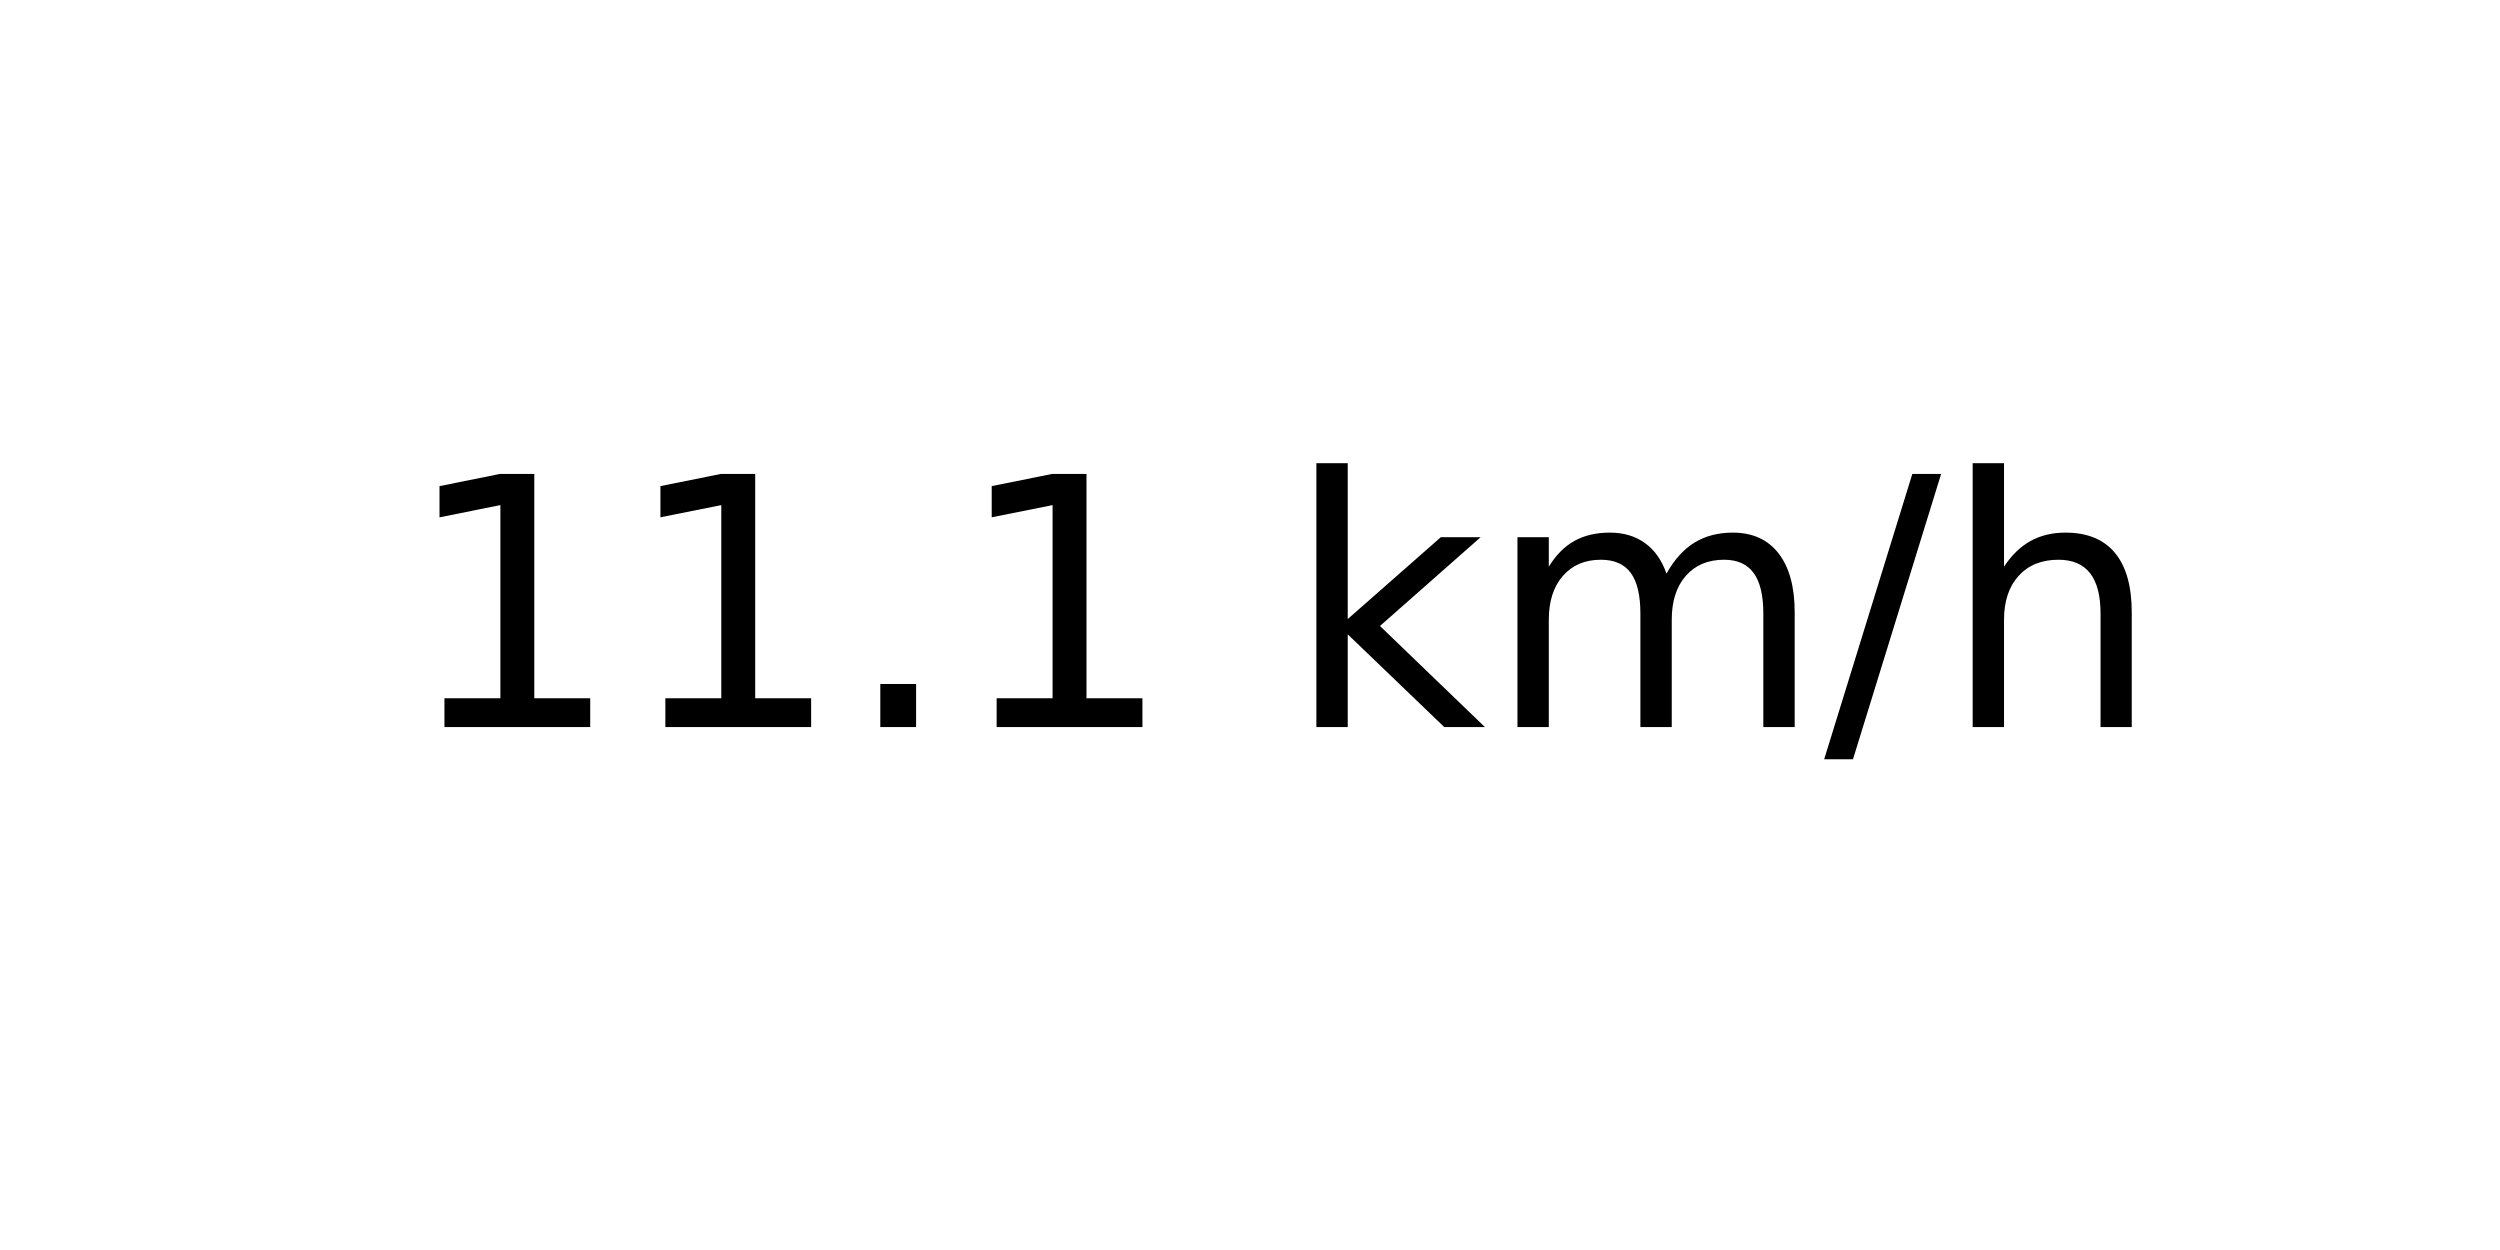
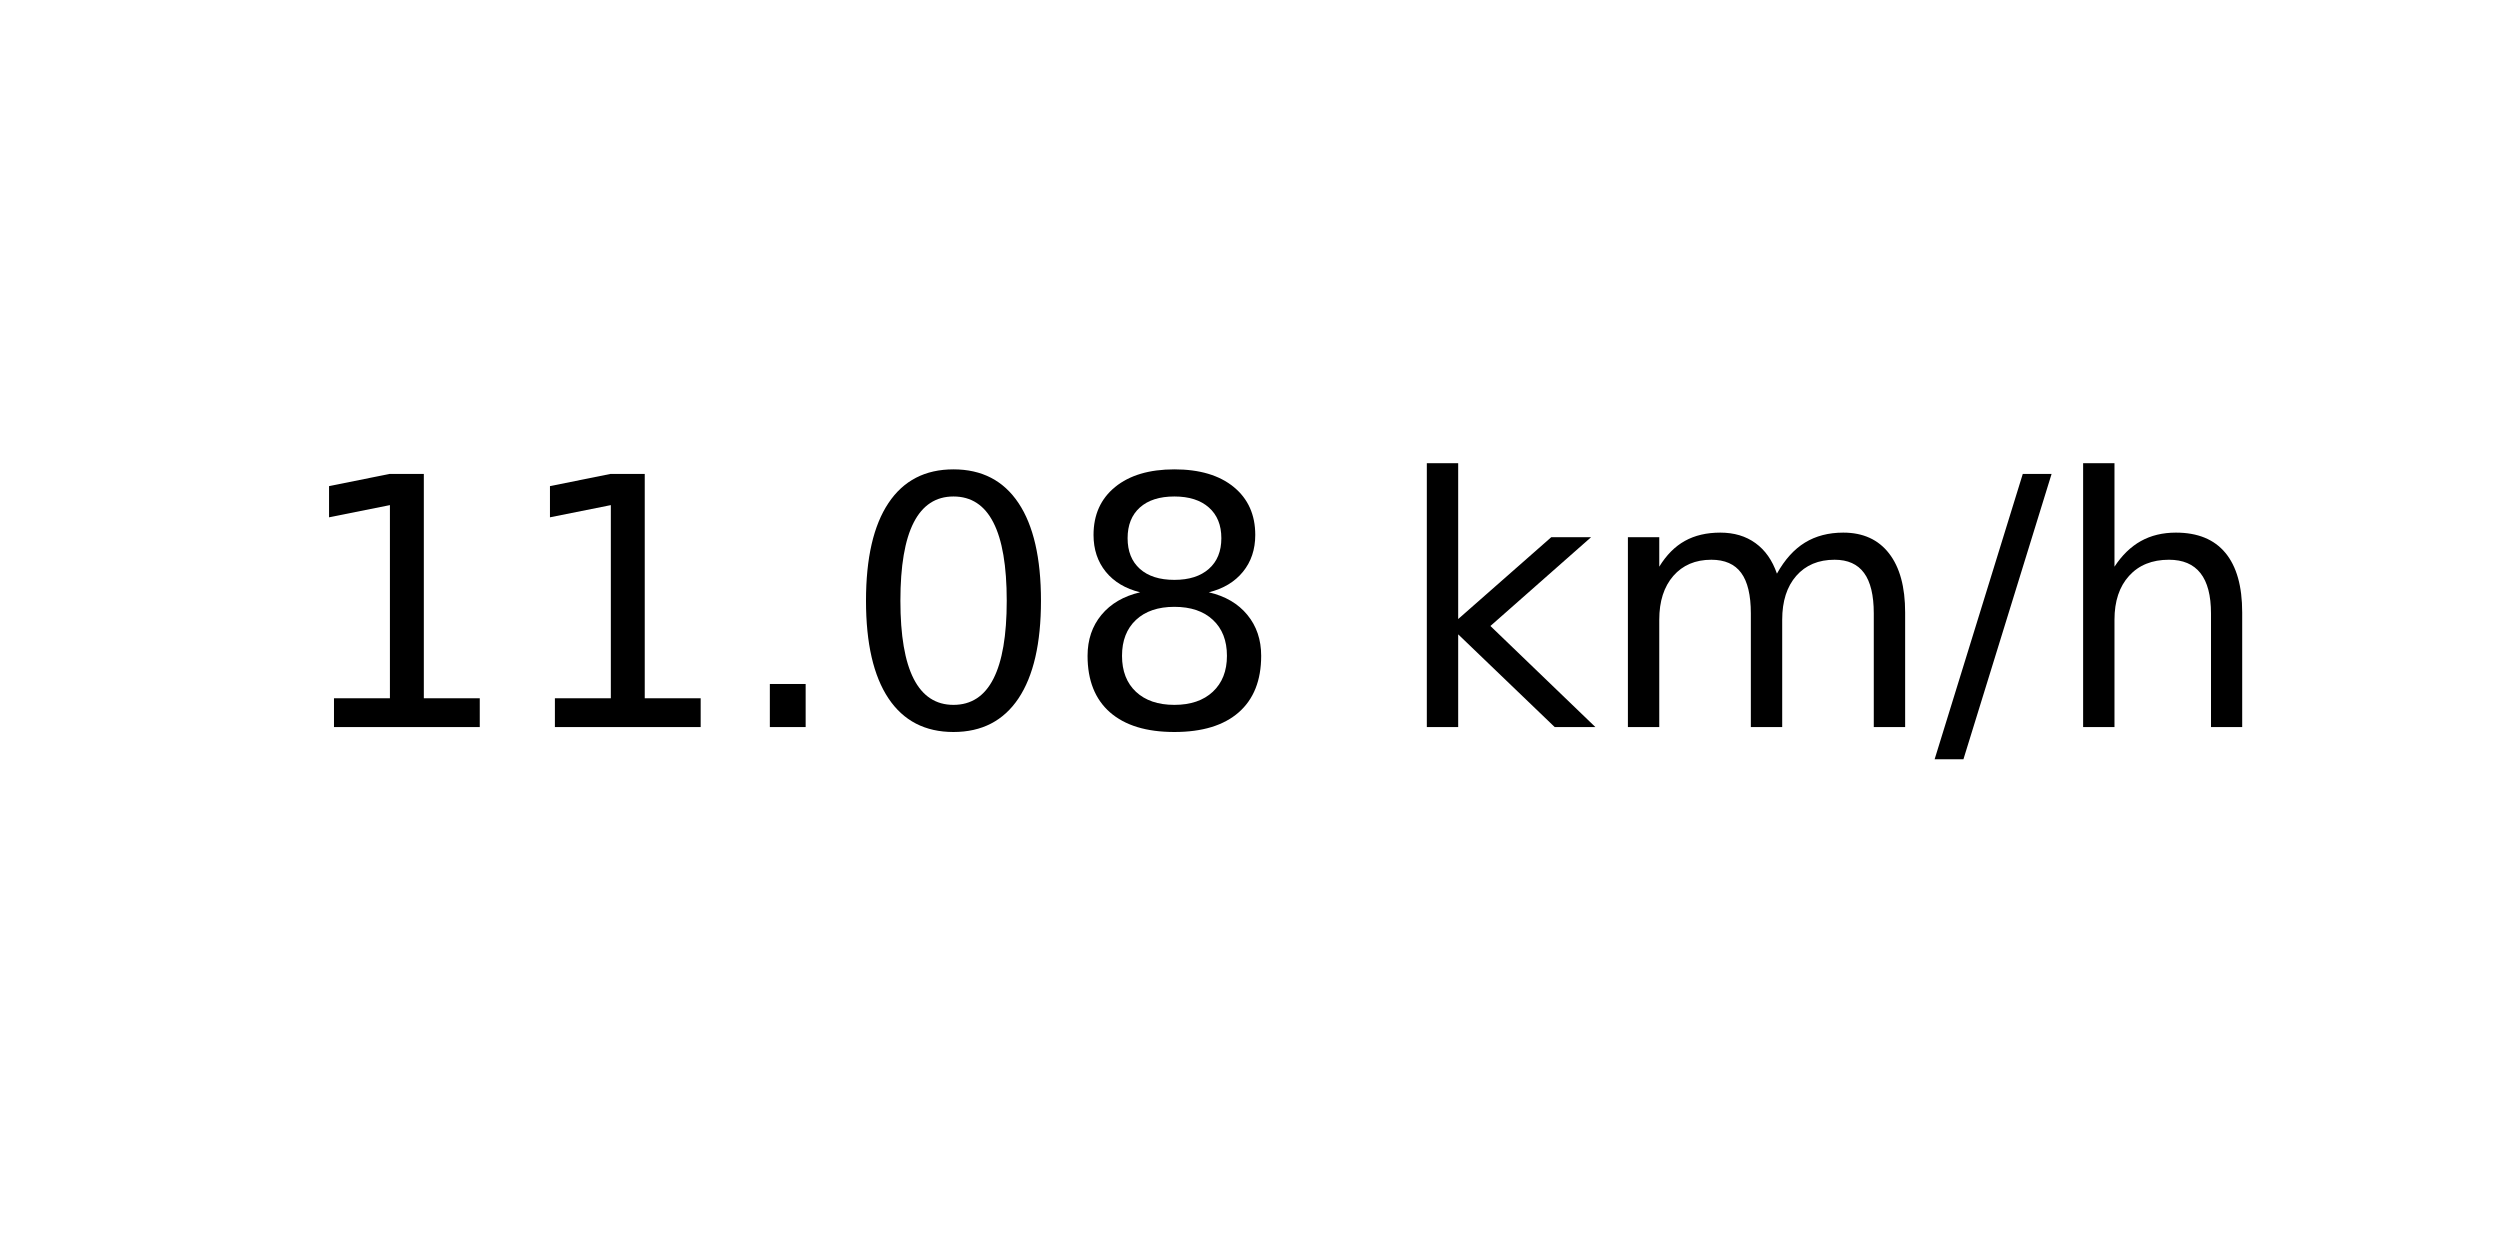
<svg xmlns="http://www.w3.org/2000/svg" xmlns:xlink="http://www.w3.org/1999/xlink" width="72pt" height="36pt" viewBox="0 0 72 36" version="1.1">
  <defs>
    <style type="text/css">*{stroke-linejoin: round; stroke-linecap: butt}</style>
  </defs>
  <g id="figure_1">
    <g id="axes_1">
      <g id="text_1">
-         <g transform="translate(11.55937 20.93937) scale(0.1 -0.1)">
+         <g transform="translate(8.378125 20.93937) scale(0.1 -0.1)">
          <defs>
            <path id="DejaVuSans-31" d="M 794 531  L 1825 531  L 1825 4091  L 703 3866  L 703 4441  L 1819 4666  L 2450 4666  L 2450 531  L 3481 531  L 3481 0  L 794 0  L 794 531  z " transform="scale(0.015625)" />
            <path id="DejaVuSans-2e" d="M 684 794  L 1344 794  L 1344 0  L 684 0  L 684 794  z " transform="scale(0.015625)" />
+             <path id="DejaVuSans-30" d="M 2034 4250  Q 1547 4250 1301 3770  Q 1056 3291 1056 2328  Q 1056 1369 1301 889  Q 1547 409 2034 409  Q 2525 409 2770 889  Q 3016 1369 3016 2328  Q 3016 3291 2770 3770  Q 2525 4250 2034 4250  z M 2034 4750  Q 2819 4750 3233 4129  Q 3647 3509 3647 2328  Q 3647 1150 3233 529  Q 2819 -91 2034 -91  Q 1250 -91 836 529  Q 422 1150 422 2328  Q 422 3509 836 4129  Q 1250 4750 2034 4750  z " transform="scale(0.015625)" />
+             <path id="DejaVuSans-38" d="M 2034 2216  Q 1584 2216 1326 1975  Q 1069 1734 1069 1313  Q 1069 891 1326 650  Q 1584 409 2034 409  Q 2484 409 2743 651  Q 3003 894 3003 1313  Q 3003 1734 2745 1975  Q 2488 2216 2034 2216  z M 1403 2484  Q 997 2584 770 2862  Q 544 3141 544 3541  Q 544 4100 942 4425  Q 1341 4750 2034 4750  Q 2731 4750 3128 4425  Q 3525 4100 3525 3541  Q 3525 3141 3298 2862  Q 3072 2584 2669 2484  Q 3125 2378 3379 2068  Q 3634 1759 3634 1313  Q 3634 634 3220 271  Q 2806 -91 2034 -91  Q 1263 -91 848 271  Q 434 634 434 1313  Q 434 1759 690 2068  Q 947 2378 1403 2484  z M 1172 3481  Q 1172 3119 1398 2916  Q 1625 2713 2034 2713  Q 2441 2713 2670 2916  Q 2900 3119 2900 3481  Q 2900 3844 2670 4047  Q 2441 4250 2034 4250  Q 1625 4250 1398 4047  Q 1172 3844 1172 3481  z " transform="scale(0.015625)" />
            <path id="DejaVuSans-20" transform="scale(0.015625)" />
            <path id="DejaVuSans-6b" d="M 581 4863  L 1159 4863  L 1159 1991  L 2875 3500  L 3609 3500  L 1753 1863  L 3688 0  L 2938 0  L 1159 1709  L 1159 0  L 581 0  L 581 4863  z " transform="scale(0.015625)" />
            <path id="DejaVuSans-6d" d="M 3328 2828  Q 3544 3216 3844 3400  Q 4144 3584 4550 3584  Q 5097 3584 5394 3201  Q 5691 2819 5691 2113  L 5691 0  L 5113 0  L 5113 2094  Q 5113 2597 4934 2840  Q 4756 3084 4391 3084  Q 3944 3084 3684 2787  Q 3425 2491 3425 1978  L 3425 0  L 2847 0  L 2847 2094  Q 2847 2600 2669 2842  Q 2491 3084 2119 3084  Q 1678 3084 1418 2786  Q 1159 2488 1159 1978  L 1159 0  L 581 0  L 581 3500  L 1159 3500  L 1159 2956  Q 1356 3278 1631 3431  Q 1906 3584 2284 3584  Q 2666 3584 2933 3390  Q 3200 3197 3328 2828  z " transform="scale(0.015625)" />
            <path id="DejaVuSans-2f" d="M 1625 4666  L 2156 4666  L 531 -594  L 0 -594  L 1625 4666  z " transform="scale(0.015625)" />
            <path id="DejaVuSans-68" d="M 3513 2113  L 3513 0  L 2938 0  L 2938 2094  Q 2938 2591 2744 2837  Q 2550 3084 2163 3084  Q 1697 3084 1428 2787  Q 1159 2491 1159 1978  L 1159 0  L 581 0  L 581 4863  L 1159 4863  L 1159 2956  Q 1366 3272 1645 3428  Q 1925 3584 2291 3584  Q 2894 3584 3203 3211  Q 3513 2838 3513 2113  z " transform="scale(0.015625)" />
          </defs>
          <use xlink:href="#DejaVuSans-31" />
          <use xlink:href="#DejaVuSans-31" x="63.623" />
          <use xlink:href="#DejaVuSans-2e" x="127.246" />
-           <use xlink:href="#DejaVuSans-31" x="159.033" />
-           <use xlink:href="#DejaVuSans-20" x="222.656" />
-           <use xlink:href="#DejaVuSans-6b" x="254.443" />
-           <use xlink:href="#DejaVuSans-6d" x="312.354" />
-           <use xlink:href="#DejaVuSans-2f" x="409.766" />
-           <use xlink:href="#DejaVuSans-68" x="443.457" />
+           <use xlink:href="#DejaVuSans-30" x="159.033" />
+           <use xlink:href="#DejaVuSans-38" x="222.656" />
+           <use xlink:href="#DejaVuSans-20" x="286.279" />
+           <use xlink:href="#DejaVuSans-6b" x="318.066" />
+           <use xlink:href="#DejaVuSans-6d" x="375.977" />
+           <use xlink:href="#DejaVuSans-2f" x="473.389" />
+           <use xlink:href="#DejaVuSans-68" x="507.08" />
        </g>
      </g>
    </g>
  </g>
</svg>
